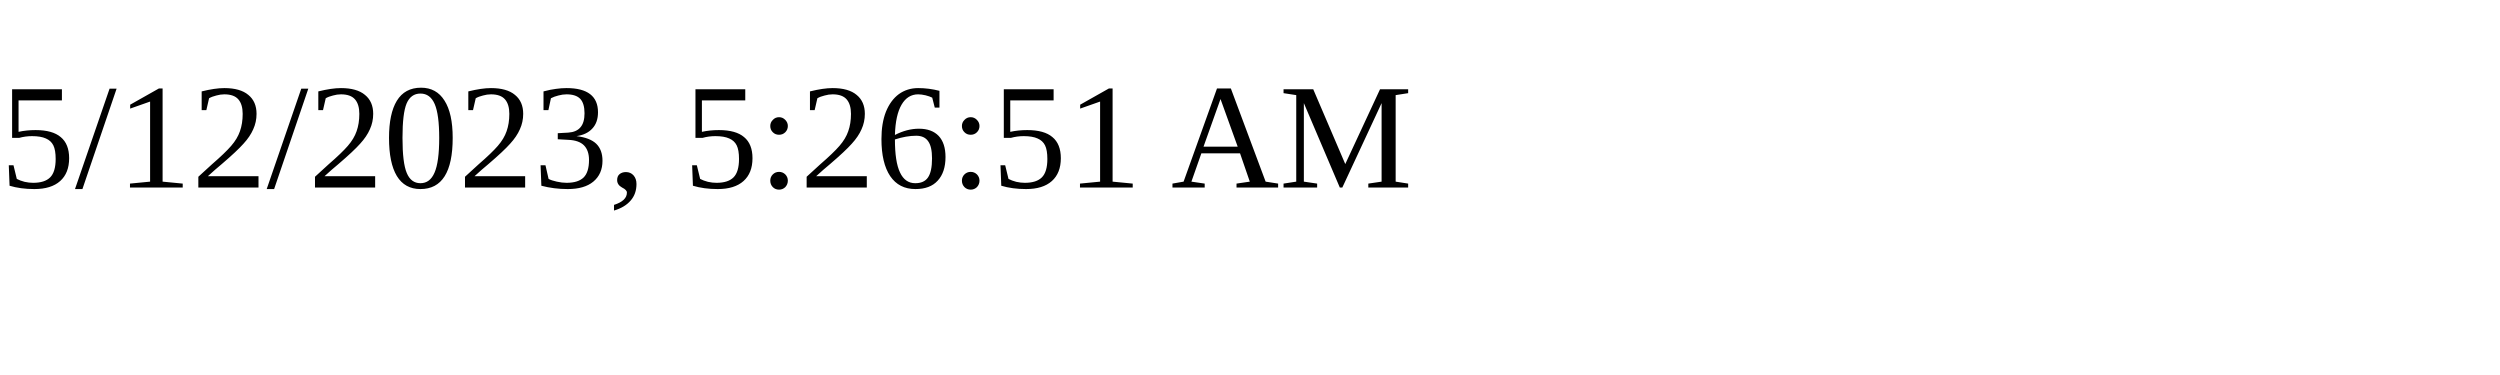
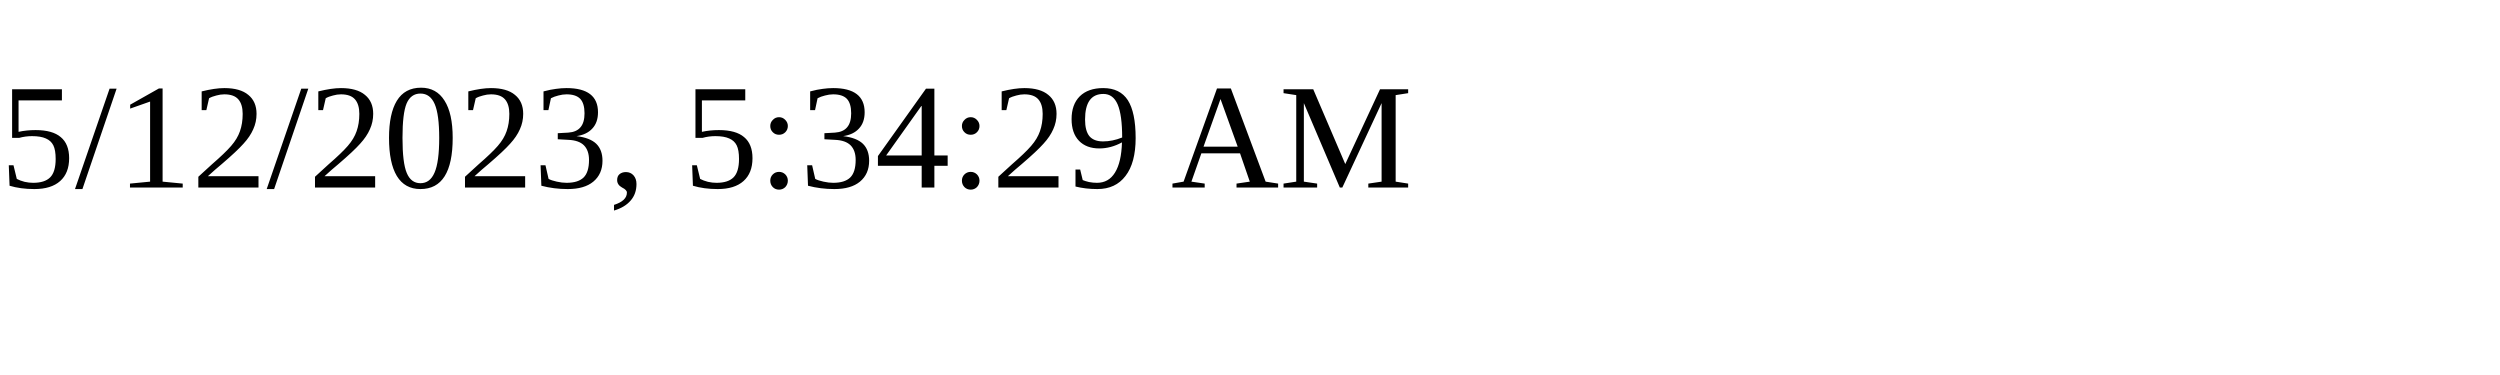
<svg xmlns="http://www.w3.org/2000/svg" height="30" width="200">
-   <text x="0" y="15">5/12/2023, 5:26:51 AM</text>
+   <text x="0" y="15">5/12/2023, 5:34:29 AM</text>
</svg>
